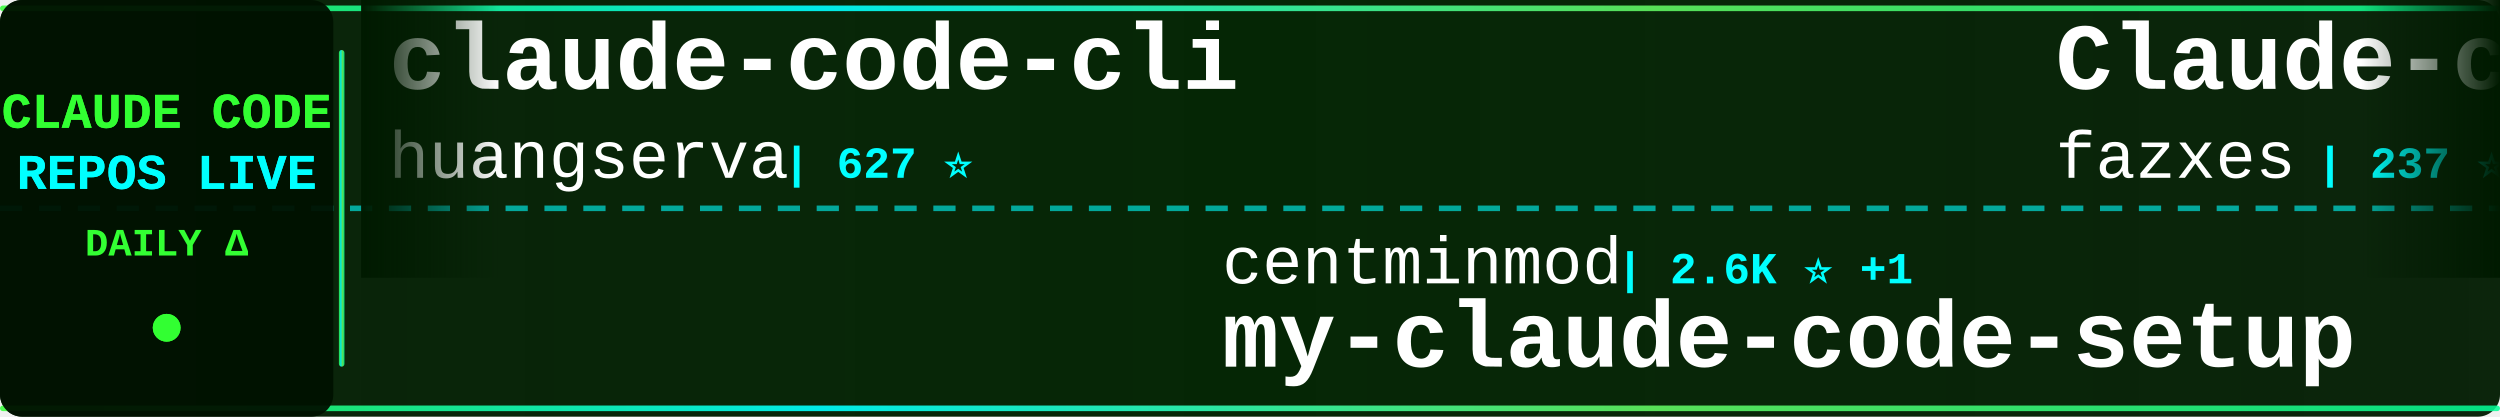
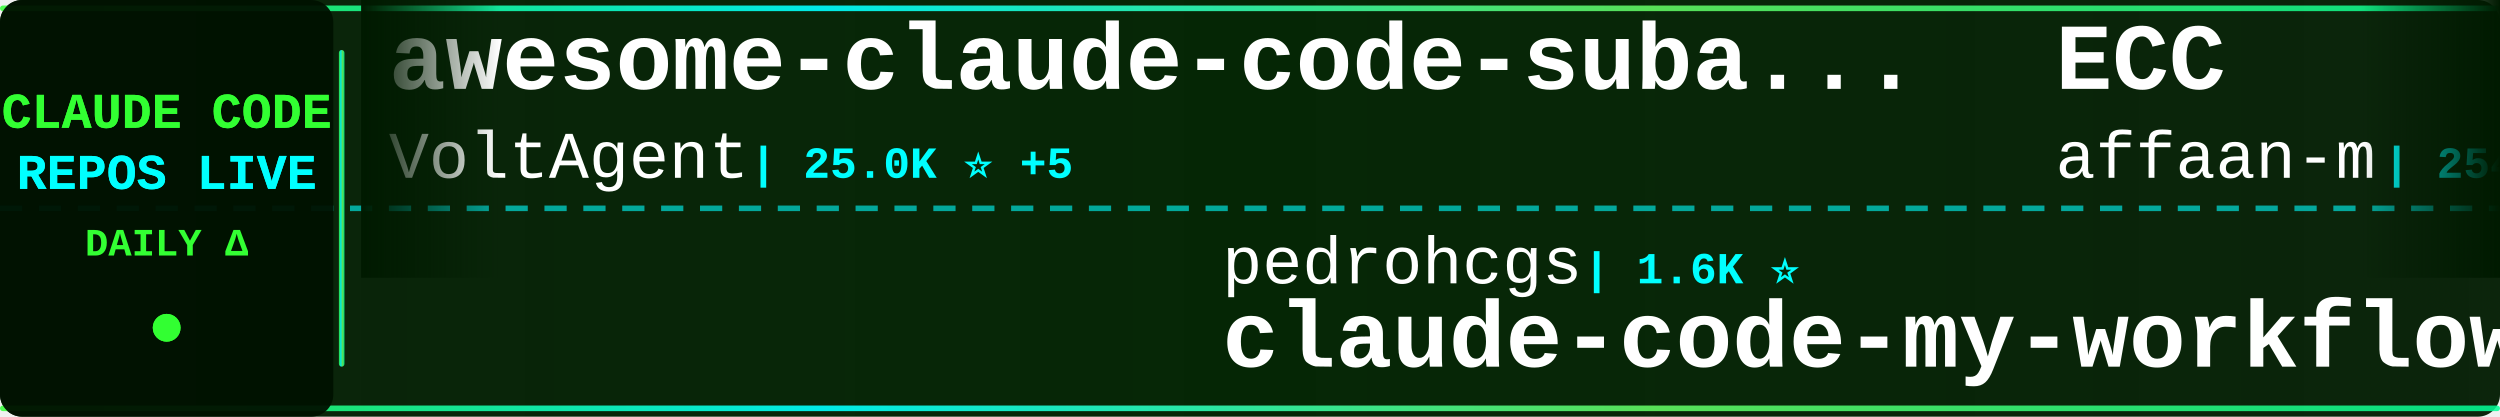
<svg xmlns="http://www.w3.org/2000/svg" width="900" height="150">
  <defs>
    <linearGradient id="tickerBg" x1="0%" y1="0%" x2="100%" y2="0%">
      <stop offset="0%" style="stop-color:#001a00;stop-opacity:0.95" />
      <stop offset="50%" style="stop-color:#002200;stop-opacity:0.98" />
      <stop offset="100%" style="stop-color:#001a00;stop-opacity:0.95" />
    </linearGradient>
    <linearGradient id="borderGrad" x1="0%" y1="0%" x2="100%" y2="0%">
      <stop offset="0%" style="stop-color:#33ff33;stop-opacity:0.85">
        <animate attributeName="stop-opacity" values="0.85;1;0.85" dur="2s" repeatCount="indefinite" />
      </stop>
      <stop offset="33%" style="stop-color:#00ffff;stop-opacity:0.9">
        <animate attributeName="stop-opacity" values="0.9;1;0.9" dur="2.2s" repeatCount="indefinite" />
      </stop>
      <stop offset="66%" style="stop-color:#66ff66;stop-opacity:0.85">
        <animate attributeName="stop-opacity" values="0.85;1;0.85" dur="1.8s" repeatCount="indefinite" />
      </stop>
      <stop offset="100%" style="stop-color:#00ff99;stop-opacity:0.85">
        <animate attributeName="stop-opacity" values="0.85;1;0.85" dur="2s" repeatCount="indefinite" />
      </stop>
    </linearGradient>
    <filter id="textGlow">
      <feGaussianBlur stdDeviation="0.1" result="coloredBlur" />
      <feMerge>
        <feMergeNode in="coloredBlur" />
        <feMergeNode in="SourceGraphic" />
      </feMerge>
    </filter>
    <filter id="metricGlow">
      <feGaussianBlur stdDeviation="0.2" result="coloredBlur" />
      <feMerge>
        <feMergeNode in="coloredBlur" />
        <feMergeNode in="SourceGraphic" />
      </feMerge>
    </filter>
    <linearGradient id="leftFade" x1="0%" y1="0%" x2="100%" y2="0%">
      <stop offset="0%" style="stop-color:#001a00;stop-opacity:1" />
      <stop offset="100%" style="stop-color:#001a00;stop-opacity:0" />
    </linearGradient>
    <linearGradient id="rightFade" x1="0%" y1="0%" x2="100%" y2="0%">
      <stop offset="0%" style="stop-color:#001a00;stop-opacity:0" />
      <stop offset="100%" style="stop-color:#001a00;stop-opacity:1" />
    </linearGradient>
  </defs>
  <rect width="900" height="150" fill="url(#tickerBg)" rx="8" />
  <rect x="0" y="2" width="900" height="2" fill="url(#borderGrad)" rx="1" />
  <rect x="0" y="146" width="900" height="2" fill="url(#borderGrad)" rx="1" />
  <line x1="0" y1="75" x2="900" y2="75" stroke="#00ffff" stroke-width="2" stroke-dasharray="8 6" opacity="0.6" />
  <rect x="0" y="0" width="120" height="150" fill="#001100" opacity="0.95" rx="8" />
  <text x="60" y="46" font-family="'Courier New', monospace" font-size="18" font-weight="bold" fill="#33ff33" text-anchor="middle" filter="url(#textGlow)">
    CLAUDE CODE
  </text>
  <text x="60" y="68" font-family="'Courier New', monospace" font-size="18" font-weight="bold" fill="#00ffff" text-anchor="middle" filter="url(#textGlow)">
    REPOS LIVE
  </text>
  <text x="60" y="92" font-family="'Courier New', monospace" font-size="14" font-weight="bold" fill="#33ff33" text-anchor="middle">
    DAILY Δ
  </text>
  <circle cx="60" cy="118" r="5" fill="#33ff33" filter="url(#metricGlow)">
    <animate attributeName="r" values="4;6;4" dur="1.5s" repeatCount="indefinite" />
    <animate attributeName="opacity" values="0.6;1;0.6" dur="1.5s" repeatCount="indefinite" />
  </circle>
  <rect x="122" y="18" width="2" height="114" fill="url(#borderGrad)" rx="1" />
  <clipPath id="tickerClip">
    <rect x="130" y="0" width="770" height="150" />
  </clipPath>
  <g clip-path="url(#tickerClip)">
    <g id="tickerItems">
      <animateTransform attributeName="transform" attributeType="XML" type="translate" from="0 0" to="-3000 0" dur="54s" repeatCount="indefinite" />
      <g transform="translate(0, 0)">
-         <text x="140" y="32" font-family="'Courier New', monospace" font-size="34" font-weight="bold" fill="#ffffff">claude-code-cli</text>
-         <text x="140" y="64" font-family="'Courier New', monospace" font-size="24" font-weight="normal" fill="#ffffff" opacity="1.0">huangserva</text>
-         <text x="282" y="64" font-family="'Courier New', monospace" font-size="16" font-weight="bold" fill="#00ffff"> | 627 ⭐</text>
+         <text x="140" y="32" font-family="'Courier New', monospace" font-size="34" font-weight="bold" fill="#ffffff">awesome-claude-code-suba...</text>
+         <text x="140" y="64" font-family="'Courier New', monospace" font-size="24" font-weight="normal" fill="#ffffff" opacity="1.0">VoltAgent</text>
+         <text x="270" y="64" font-family="'Courier New', monospace" font-size="16" font-weight="bold" fill="#00ffff"> | 25.0K ⭐ +5</text>
      </g>
      <g transform="translate(300, 0)">
-         <text x="140" y="102" font-family="'Courier New', monospace" font-size="24" font-weight="normal" fill="#ffffff" opacity="1.0">centminmod</text>
-         <text x="282" y="102" font-family="'Courier New', monospace" font-size="16" font-weight="bold" fill="#00ffff"> | 2.6K ⭐ +1</text>
-         <text x="140" y="132" font-family="'Courier New', monospace" font-size="34" font-weight="bold" fill="#ffffff">my-claude-code-setup</text>
+         <text x="140" y="102" font-family="'Courier New', monospace" font-size="24" font-weight="normal" fill="#ffffff" opacity="1.0">pedrohcgs</text>
+         <text x="270" y="102" font-family="'Courier New', monospace" font-size="16" font-weight="bold" fill="#00ffff"> | 1.6K ⭐</text>
+         <text x="140" y="132" font-family="'Courier New', monospace" font-size="34" font-weight="bold" fill="#ffffff">claude-code-my-workflow</text>
      </g>
      <g transform="translate(600, 0)">
-         <text x="140" y="32" font-family="'Courier New', monospace" font-size="34" font-weight="bold" fill="#ffffff">Claude-code</text>
-         <text x="140" y="64" font-family="'Courier New', monospace" font-size="24" font-weight="normal" fill="#ffffff" opacity="1.0">fazxes</text>
-         <text x="234" y="64" font-family="'Courier New', monospace" font-size="16" font-weight="bold" fill="#00ffff"> | 237 ⭐</text>
+         <text x="140" y="32" font-family="'Courier New', monospace" font-size="34" font-weight="bold" fill="#ffffff">ECC</text>
+         <text x="140" y="64" font-family="'Courier New', monospace" font-size="24" font-weight="normal" fill="#ffffff" opacity="1.0">affaan-m</text>
+         <text x="258" y="64" font-family="'Courier New', monospace" font-size="16" font-weight="bold" fill="#00ffff"> | 254.3K ⭐ +220</text>
      </g>
      <g transform="translate(900, 0)">
-         <text x="140" y="102" font-family="'Courier New', monospace" font-size="24" font-weight="normal" fill="#ffffff" opacity="1.0">edmund-io</text>
-         <text x="270" y="102" font-family="'Courier New', monospace" font-size="16" font-weight="bold" fill="#00ffff"> | 1.5K ⭐</text>
-         <text x="140" y="132" font-family="'Courier New', monospace" font-size="34" font-weight="bold" fill="#ffffff">edmunds-claude-code</text>
+         <text x="140" y="102" font-family="'Courier New', monospace" font-size="24" font-weight="normal" fill="#ffffff" opacity="1.0">kodu-ai</text>
+         <text x="246" y="102" font-family="'Courier New', monospace" font-size="16" font-weight="bold" fill="#00ffff"> | 5.2K ⭐</text>
+         <text x="140" y="132" font-family="'Courier New', monospace" font-size="34" font-weight="bold" fill="#ffffff">claude-coder</text>
      </g>
      <g transform="translate(1200, 0)">
-         <text x="140" y="32" font-family="'Courier New', monospace" font-size="34" font-weight="bold" fill="#ffffff">arcads-claude-code</text>
-         <text x="140" y="64" font-family="'Courier New', monospace" font-size="24" font-weight="normal" fill="#ffffff" opacity="1.0">krusemediallc</text>
-         <text x="318" y="64" font-family="'Courier New', monospace" font-size="16" font-weight="bold" fill="#00ffff"> | 1.5K ⭐</text>
+         <text x="140" y="32" font-family="'Courier New', monospace" font-size="34" font-weight="bold" fill="#ffffff">claude-code-infrastructu...</text>
+         <text x="140" y="64" font-family="'Courier New', monospace" font-size="24" font-weight="normal" fill="#ffffff" opacity="1.0">diet103</text>
+         <text x="246" y="64" font-family="'Courier New', monospace" font-size="16" font-weight="bold" fill="#00ffff"> | 10.0K ⭐ -1</text>
      </g>
      <g transform="translate(1500, 0)">
-         <text x="140" y="102" font-family="'Courier New', monospace" font-size="24" font-weight="normal" fill="#ffffff" opacity="1.0">FlorianBruniaux</text>
-         <text x="342" y="102" font-family="'Courier New', monospace" font-size="16" font-weight="bold" fill="#00ffff"> | 5.9K ⭐ +5</text>
-         <text x="140" y="132" font-family="'Courier New', monospace" font-size="34" font-weight="bold" fill="#ffffff">claude-code-ultimate-gui...</text>
+         <text x="140" y="102" font-family="'Courier New', monospace" font-size="24" font-weight="normal" fill="#ffffff" opacity="1.0">Chachamaru127</text>
+         <text x="318" y="102" font-family="'Courier New', monospace" font-size="16" font-weight="bold" fill="#00ffff"> | 3.1K ⭐ +2</text>
+         <text x="140" y="132" font-family="'Courier New', monospace" font-size="34" font-weight="bold" fill="#ffffff">claude-code-harness</text>
      </g>
      <g transform="translate(1800, 0)">
-         <text x="140" y="32" font-family="'Courier New', monospace" font-size="34" font-weight="bold" fill="#ffffff">claude-code-book</text>
-         <text x="140" y="64" font-family="'Courier New', monospace" font-size="24" font-weight="normal" fill="#ffffff" opacity="1.0">lintsinghua</text>
-         <text x="294" y="64" font-family="'Courier New', monospace" font-size="16" font-weight="bold" fill="#00ffff"> | 4.2K ⭐</text>
+         <text x="140" y="32" font-family="'Courier New', monospace" font-size="34" font-weight="bold" fill="#ffffff">how-claude-code-works</text>
+         <text x="140" y="64" font-family="'Courier New', monospace" font-size="24" font-weight="normal" fill="#ffffff" opacity="1.0">Windy3f3f3f3f</text>
+         <text x="318" y="64" font-family="'Courier New', monospace" font-size="16" font-weight="bold" fill="#00ffff"> | 3.6K ⭐</text>
      </g>
      <g transform="translate(2100, 0)">
-         <text x="140" y="102" font-family="'Courier New', monospace" font-size="24" font-weight="normal" fill="#ffffff" opacity="1.0">anthropics</text>
-         <text x="282" y="102" font-family="'Courier New', monospace" font-size="16" font-weight="bold" fill="#00ffff"> | 6.2K ⭐ +1</text>
-         <text x="140" y="132" font-family="'Courier New', monospace" font-size="34" font-weight="bold" fill="#ffffff">claude-code-security-rev...</text>
+         <text x="140" y="102" font-family="'Courier New', monospace" font-size="24" font-weight="normal" fill="#ffffff" opacity="1.0">Yuyz0112</text>
+         <text x="258" y="102" font-family="'Courier New', monospace" font-size="16" font-weight="bold" fill="#00ffff"> | 2.4K ⭐</text>
+         <text x="140" y="132" font-family="'Courier New', monospace" font-size="34" font-weight="bold" fill="#ffffff">claude-code-reverse</text>
      </g>
      <g transform="translate(2400, 0)">
-         <text x="140" y="32" font-family="'Courier New', monospace" font-size="34" font-weight="bold" fill="#ffffff">Claude-Code-Source-Study</text>
-         <text x="140" y="64" font-family="'Courier New', monospace" font-size="24" font-weight="normal" fill="#ffffff" opacity="1.0">luyao618</text>
-         <text x="258" y="64" font-family="'Courier New', monospace" font-size="16" font-weight="bold" fill="#00ffff"> | 1.7K ⭐</text>
+         <text x="140" y="32" font-family="'Courier New', monospace" font-size="34" font-weight="bold" fill="#ffffff">claude-code-settings</text>
+         <text x="140" y="64" font-family="'Courier New', monospace" font-size="24" font-weight="normal" fill="#ffffff" opacity="1.0">feiskyer</text>
+         <text x="258" y="64" font-family="'Courier New', monospace" font-size="16" font-weight="bold" fill="#00ffff"> | 1.6K ⭐</text>
      </g>
      <g transform="translate(2700, 0)">
-         <text x="140" y="102" font-family="'Courier New', monospace" font-size="24" font-weight="normal" fill="#ffffff" opacity="1.0">simonw</text>
-         <text x="234" y="102" font-family="'Courier New', monospace" font-size="16" font-weight="bold" fill="#00ffff"> | 1.7K ⭐</text>
-         <text x="140" y="132" font-family="'Courier New', monospace" font-size="34" font-weight="bold" fill="#ffffff">claude-code-transcripts</text>
+         <text x="140" y="102" font-family="'Courier New', monospace" font-size="24" font-weight="normal" fill="#ffffff" opacity="1.0">jqueryscript</text>
+         <text x="306" y="102" font-family="'Courier New', monospace" font-size="16" font-weight="bold" fill="#00ffff"> | 510 ⭐</text>
+         <text x="140" y="132" font-family="'Courier New', monospace" font-size="34" font-weight="bold" fill="#ffffff">awesome-claude-code</text>
      </g>
      <g transform="translate(3000, 0)">
-         <text x="140" y="32" font-family="'Courier New', monospace" font-size="34" font-weight="bold" fill="#ffffff">claude-code-cli</text>
-         <text x="140" y="64" font-family="'Courier New', monospace" font-size="24" font-weight="normal" fill="#ffffff" opacity="1.0">huangserva</text>
-         <text x="282" y="64" font-family="'Courier New', monospace" font-size="16" font-weight="bold" fill="#00ffff"> | 627 ⭐</text>
+         <text x="140" y="32" font-family="'Courier New', monospace" font-size="34" font-weight="bold" fill="#ffffff">awesome-claude-code-suba...</text>
+         <text x="140" y="64" font-family="'Courier New', monospace" font-size="24" font-weight="normal" fill="#ffffff" opacity="1.0">VoltAgent</text>
+         <text x="270" y="64" font-family="'Courier New', monospace" font-size="16" font-weight="bold" fill="#00ffff"> | 25.0K ⭐ +5</text>
      </g>
      <g transform="translate(3300, 0)">
-         <text x="140" y="102" font-family="'Courier New', monospace" font-size="24" font-weight="normal" fill="#ffffff" opacity="1.0">centminmod</text>
-         <text x="282" y="102" font-family="'Courier New', monospace" font-size="16" font-weight="bold" fill="#00ffff"> | 2.6K ⭐ +1</text>
-         <text x="140" y="132" font-family="'Courier New', monospace" font-size="34" font-weight="bold" fill="#ffffff">my-claude-code-setup</text>
+         <text x="140" y="102" font-family="'Courier New', monospace" font-size="24" font-weight="normal" fill="#ffffff" opacity="1.0">pedrohcgs</text>
+         <text x="270" y="102" font-family="'Courier New', monospace" font-size="16" font-weight="bold" fill="#00ffff"> | 1.6K ⭐</text>
+         <text x="140" y="132" font-family="'Courier New', monospace" font-size="34" font-weight="bold" fill="#ffffff">claude-code-my-workflow</text>
      </g>
      <g transform="translate(3600, 0)">
-         <text x="140" y="32" font-family="'Courier New', monospace" font-size="34" font-weight="bold" fill="#ffffff">Claude-code</text>
-         <text x="140" y="64" font-family="'Courier New', monospace" font-size="24" font-weight="normal" fill="#ffffff" opacity="1.0">fazxes</text>
-         <text x="234" y="64" font-family="'Courier New', monospace" font-size="16" font-weight="bold" fill="#00ffff"> | 237 ⭐</text>
+         <text x="140" y="32" font-family="'Courier New', monospace" font-size="34" font-weight="bold" fill="#ffffff">ECC</text>
+         <text x="140" y="64" font-family="'Courier New', monospace" font-size="24" font-weight="normal" fill="#ffffff" opacity="1.0">affaan-m</text>
+         <text x="258" y="64" font-family="'Courier New', monospace" font-size="16" font-weight="bold" fill="#00ffff"> | 254.3K ⭐ +220</text>
      </g>
      <g transform="translate(3900, 0)">
-         <text x="140" y="102" font-family="'Courier New', monospace" font-size="24" font-weight="normal" fill="#ffffff" opacity="1.0">edmund-io</text>
-         <text x="270" y="102" font-family="'Courier New', monospace" font-size="16" font-weight="bold" fill="#00ffff"> | 1.5K ⭐</text>
-         <text x="140" y="132" font-family="'Courier New', monospace" font-size="34" font-weight="bold" fill="#ffffff">edmunds-claude-code</text>
+         <text x="140" y="102" font-family="'Courier New', monospace" font-size="24" font-weight="normal" fill="#ffffff" opacity="1.0">kodu-ai</text>
+         <text x="246" y="102" font-family="'Courier New', monospace" font-size="16" font-weight="bold" fill="#00ffff"> | 5.2K ⭐</text>
+         <text x="140" y="132" font-family="'Courier New', monospace" font-size="34" font-weight="bold" fill="#ffffff">claude-coder</text>
      </g>
    </g>
  </g>
  <rect x="130" y="0" width="50" height="100" fill="url(#leftFade)" />
  <rect x="850" y="0" width="50" height="100" fill="url(#rightFade)" />
</svg>
